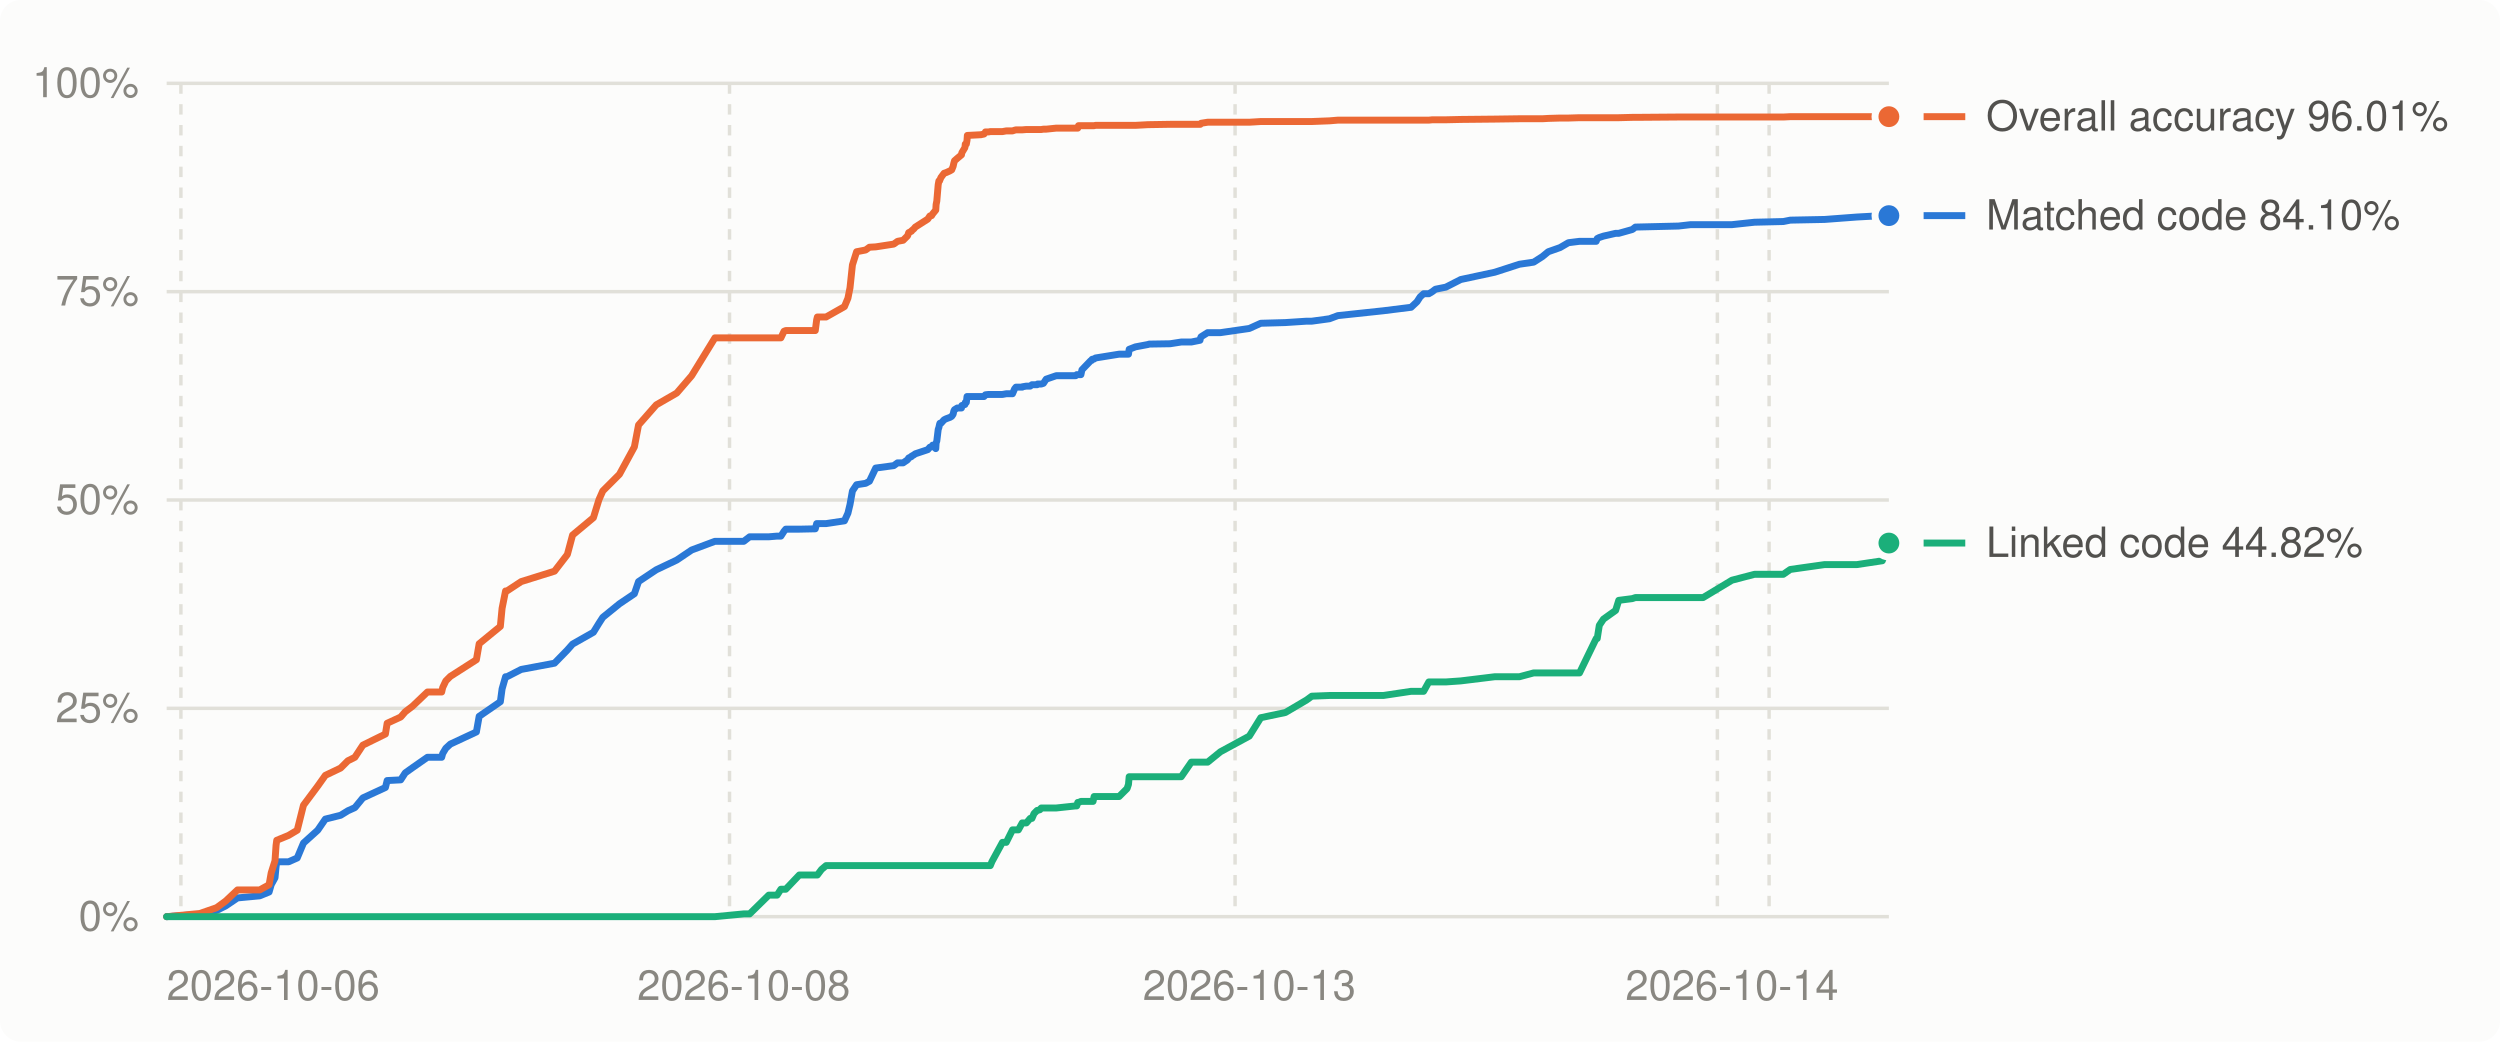
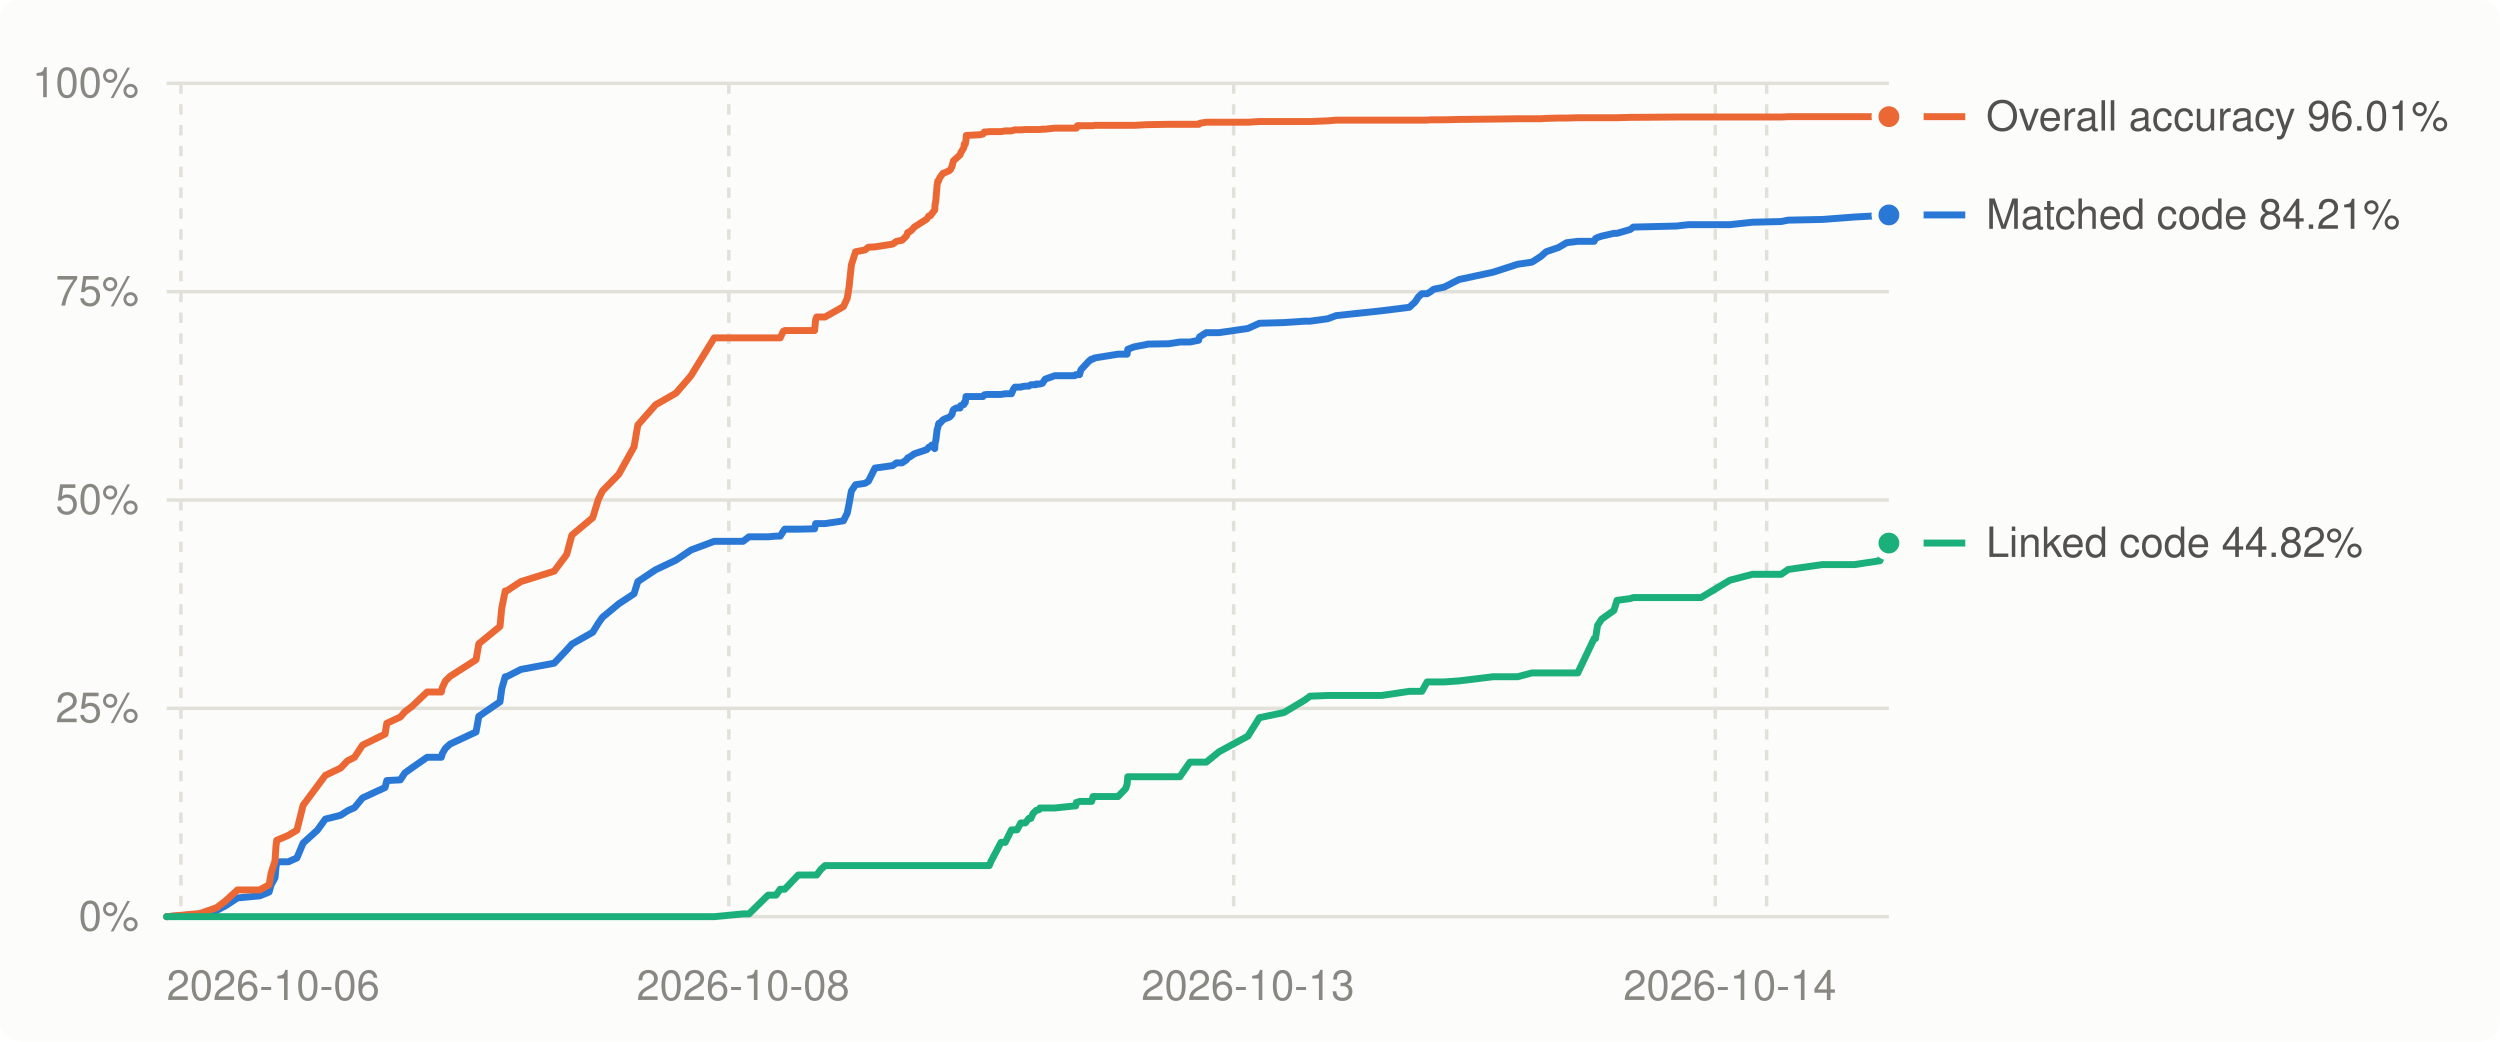
<svg xmlns="http://www.w3.org/2000/svg" viewBox="0 0 720 300" width="720" height="300" role="img" aria-label="Decompilation progress over time">
  <style>
.bg{fill:#fcfcfb}.grid{stroke:#e1e0d9}.muted{fill:#898781}.lbl{fill:#52514e}.ln0{stroke:#2a78d6}.dot0{fill:#2a78d6;stroke:#fcfcfb}.ln1{stroke:#eb6834}.dot1{fill:#eb6834;stroke:#fcfcfb}.ln2{stroke:#1baf7a}.dot2{fill:#1baf7a;stroke:#fcfcfb}
@media (prefers-color-scheme: dark){.bg{fill:#1a1a19}.grid{stroke:#2c2c2a}.muted{fill:#898781}.lbl{fill:#c3c2b7}.ln0{stroke:#3987e5}.dot0{fill:#3987e5;stroke:#1a1a19}.ln1{stroke:#d95926}.dot1{fill:#d95926;stroke:#1a1a19}.ln2{stroke:#199e70}.dot2{fill:#199e70;stroke:#1a1a19}}
text{font:12px -apple-system,BlinkMacSystemFont,'Segoe UI',Helvetica,Arial,sans-serif}
</style>
  <rect class="bg" width="720" height="300" rx="6" />
  <line x1="48" x2="544" y1="264.0" y2="264.0" class="grid" stroke-width="1" />
  <text x="40" y="268.0" class="muted" text-anchor="end">0%</text>
  <line x1="48" x2="544" y1="204.0" y2="204.0" class="grid" stroke-width="1" />
  <text x="40" y="208.0" class="muted" text-anchor="end">25%</text>
  <line x1="48" x2="544" y1="144.0" y2="144.0" class="grid" stroke-width="1" />
  <text x="40" y="148.0" class="muted" text-anchor="end">50%</text>
  <line x1="48" x2="544" y1="84.0" y2="84.0" class="grid" stroke-width="1" />
  <text x="40" y="88.0" class="muted" text-anchor="end">75%</text>
  <line x1="48" x2="544" y1="24.0" y2="24.0" class="grid" stroke-width="1" />
  <text x="40" y="28.0" class="muted" text-anchor="end">100%</text>
  <line x1="52.1" x2="52.1" y1="24" y2="264" class="grid" stroke-width="1" stroke-dasharray="3 3" />
-   <line x1="210.1" x2="210.1" y1="24" y2="264" class="grid" stroke-width="1" stroke-dasharray="3 3" />
-   <line x1="355.7" x2="355.7" y1="24" y2="264" class="grid" stroke-width="1" stroke-dasharray="3 3" />
-   <line x1="494.6" x2="494.6" y1="24" y2="264" class="grid" stroke-width="1" stroke-dasharray="3 3" />
-   <line x1="509.5" x2="509.5" y1="24" y2="264" class="grid" stroke-width="1" stroke-dasharray="3 3" />
+   <line x1="209.9" x2="209.9" y1="24" y2="264" class="grid" stroke-width="1" stroke-dasharray="3 3" />
+   <line x1="355.3" x2="355.3" y1="24" y2="264" class="grid" stroke-width="1" stroke-dasharray="3 3" />
+   <line x1="494.0" x2="494.0" y1="24" y2="264" class="grid" stroke-width="1" stroke-dasharray="3 3" />
+   <line x1="508.8" x2="508.8" y1="24" y2="264" class="grid" stroke-width="1" stroke-dasharray="3 3" />
  <text class="muted" x="48.0" y="288" text-anchor="start">2026-10-06</text>
-   <text class="muted" x="214.2" y="288" text-anchor="middle">2026-10-08</text>
-   <text class="muted" x="359.8" y="288" text-anchor="middle">2026-10-13</text>
-   <text class="muted" x="498.8" y="288" text-anchor="middle">2026-10-14</text>
-   <polyline points="48.0,264.0 56.3,263.4 57.5,263.3 62.4,262.2 65.0,260.9 68.4,258.6 74.8,258.0 77.5,256.9 78.1,254.8 79.2,252.8 79.5,249.7 79.7,248.2 83.1,248.2 85.6,247.1 87.4,242.8 91.5,239.1 93.7,235.9 98.1,234.8 100.2,233.5 102.2,232.6 104.5,229.8 111.0,226.8 111.5,224.8 115.4,224.6 116.7,222.6 118.8,221.1 123.1,218.1 127.2,218.1 127.5,217.0 128.4,215.5 129.7,214.3 137.2,210.8 138.0,206.3 144.1,202.1 144.6,198.4 145.6,194.9 146.0,194.9 150.1,192.8 159.7,191.0 163.4,187.2 164.9,185.5 170.9,182.1 172.5,179.5 173.6,177.8 178.4,173.9 182.7,171.0 183.9,167.5 189.0,164.1 194.9,161.3 199.2,158.4 205.9,155.9 214.2,155.9 215.9,154.6 221.4,154.6 223.8,154.4 224.9,154.4 225.8,153.0 226.3,152.4 230.2,152.4 234.8,152.3 235.2,150.8 235.4,150.8 236.6,150.8 237.9,150.8 243.2,150.0 244.2,147.8 244.8,145.3 245.5,141.4 246.7,139.6 249.3,139.2 250.4,138.6 252.2,134.8 257.4,134.1 258.5,133.3 260.1,133.3 261.4,132.4 261.7,131.9 262.5,131.5 262.5,131.4 263.2,131.0 263.6,130.7 267.2,129.5 267.8,128.8 268.3,128.7 268.6,128.2 269.5,129.2 269.6,127.6 269.8,127.0 270.2,123.7 270.4,123.1 270.6,122.2 270.7,121.9 271.0,121.9 271.9,120.9 272.5,120.6 273.6,120.2 274.1,119.9 274.5,119.3 274.7,118.4 274.9,118.0 275.7,117.5 276.9,117.5 277.0,116.8 277.9,116.5 278.0,115.9 278.3,115.9 278.5,114.2 278.6,114.2 280.6,114.2 282.5,114.2 283.4,114.2 283.8,113.7 283.8,113.7 284.7,113.6 285.2,113.6 285.7,113.6 288.7,113.6 289.8,113.4 291.6,113.4 292.2,112.0 292.6,111.5 293.3,111.5 294.4,111.5 294.4,111.4 295.6,111.2 296.7,111.2 297.2,110.8 297.8,110.8 298.7,110.8 298.8,110.6 299.5,110.6 299.7,110.6 299.9,110.6 300.5,110.4 301.3,109.2 304.2,108.2 309.8,108.2 310.1,107.9 310.4,107.9 310.6,107.9 310.9,107.9 311.3,107.9 311.6,106.5 314.1,103.9 314.4,103.8 314.5,103.5 314.8,103.4 315.1,103.4 315.5,103.1 322.3,102.0 324.6,102.0 325.0,102.0 325.2,100.6 327.0,99.9 330.7,99.2 330.9,99.1 337.0,99.0 340.2,98.5 343.1,98.5 345.6,98.0 345.7,97.5 345.9,97.0 347.8,95.8 351.5,95.8 359.8,94.6 363.1,93.1 370.2,92.9 376.3,92.5 377.8,92.5 382.9,91.8 385.3,90.9 398.4,89.5 406.4,88.5 408.1,86.9 409.0,85.5 410.0,84.6 411.5,84.6 412.5,84.0 413.4,83.3 416.4,82.7 420.7,80.5 430.5,78.4 437.6,76.1 441.7,75.5 444.2,73.9 445.9,72.5 449.3,71.3 451.7,69.9 454.9,69.5 459.7,69.5 460.0,68.7 460.6,68.4 461.8,68.0 465.3,67.2 466.2,67.2 470.1,66.1 471.0,65.4 483.4,65.1 486.9,64.7 490.5,64.7 498.8,64.7 505.3,64.0 513.6,63.8 515.6,63.4 525.5,63.2 534.8,62.5 542.1,62.1 544.0,62.1" fill="none" class="ln0" stroke-width="2" stroke-linejoin="round" stroke-linecap="round" />
-   <polyline points="48.0,264.0 56.3,263.2 57.5,263.1 62.4,261.4 65.0,259.5 68.4,256.3 74.8,256.3 77.5,254.8 78.1,251.4 79.2,247.9 79.5,243.5 79.7,242.0 83.1,240.6 85.6,239.1 87.4,231.9 91.5,226.4 93.7,223.3 98.1,221.2 100.2,219.1 102.2,218.1 104.5,214.6 111.0,211.4 111.5,208.3 115.4,206.5 116.7,205.0 118.8,203.4 123.1,199.3 127.2,199.3 127.5,198.0 128.4,196.1 129.7,194.8 137.2,190.0 138.0,185.4 144.1,180.4 144.6,175.2 145.6,170.2 146.0,170.2 150.1,167.5 159.7,164.5 163.4,159.7 164.9,154.1 170.9,149.1 172.5,143.9 173.6,141.4 178.4,136.6 182.7,128.7 183.9,122.4 189.0,116.6 194.9,113.2 199.2,108.2 205.9,97.3 214.2,97.3 215.9,97.3 221.4,97.3 223.8,97.3 224.9,97.3 225.8,95.4 226.3,95.2 230.2,95.2 234.8,95.2 235.2,92.1 235.4,91.3 236.6,91.3 237.9,91.3 243.2,88.3 244.2,85.9 244.8,82.9 245.5,76.3 246.7,72.5 249.3,72.0 250.4,71.2 252.2,71.1 257.4,70.3 258.5,69.5 260.1,69.2 261.4,67.9 261.7,67.0 262.5,66.6 262.5,66.5 263.2,65.9 263.6,65.4 267.2,63.1 267.8,62.2 268.3,62.1 268.6,61.6 269.5,60.5 269.6,58.9 269.8,57.9 270.2,53.2 270.4,52.1 270.6,52.1 270.7,51.8 271.0,51.1 271.9,49.9 272.5,49.7 273.6,49.2 274.1,48.9 274.5,47.9 274.7,47.0 274.9,46.3 275.7,45.6 276.9,44.6 277.0,44.0 277.9,42.5 278.0,41.5 278.3,41.5 278.5,40.4 278.6,39.0 280.6,38.9 282.5,38.8 283.4,38.6 283.8,38.1 283.8,38.0 284.7,38.0 285.2,37.9 285.7,37.9 288.7,37.9 289.8,37.7 291.6,37.7 292.2,37.5 292.6,37.4 293.3,37.4 294.4,37.4 294.4,37.4 295.6,37.3 296.7,37.3 297.2,37.3 297.8,37.3 298.7,37.3 298.8,37.3 299.5,37.3 299.7,37.3 299.9,37.3 300.5,37.2 301.3,37.2 304.2,36.9 309.8,36.9 310.1,36.9 310.4,36.9 310.6,36.2 310.9,36.2 311.3,36.2 311.6,36.2 314.1,36.2 314.4,36.2 314.5,36.2 314.8,36.2 315.1,36.2 315.5,36.1 322.3,36.1 324.6,36.1 325.0,36.1 325.2,36.1 327.0,36.1 330.7,35.9 330.9,35.9 337.0,35.8 340.2,35.8 343.1,35.8 345.6,35.8 345.7,35.8 345.9,35.5 347.8,35.2 351.5,35.2 359.8,35.2 363.1,35.0 370.2,35.0 376.3,35.0 377.8,35.0 382.9,34.8 385.3,34.6 398.4,34.6 406.4,34.6 408.1,34.6 409.0,34.6 410.0,34.6 411.5,34.6 412.5,34.5 413.4,34.5 416.4,34.5 420.7,34.4 430.5,34.3 437.6,34.2 441.7,34.2 444.2,34.2 445.9,34.1 449.3,34.0 451.7,34.0 454.9,33.9 459.7,33.9 460.0,33.9 460.6,33.9 461.8,33.9 465.3,33.9 466.2,33.9 470.1,33.8 471.0,33.8 483.4,33.7 486.9,33.7 490.5,33.7 498.8,33.7 505.3,33.7 513.6,33.7 515.6,33.6 525.5,33.6 534.8,33.6 542.1,33.6 544.0,33.6" fill="none" class="ln1" stroke-width="2" stroke-linejoin="round" stroke-linecap="round" />
-   <polyline points="48.0,264.0 56.3,264.0 57.5,264.0 62.4,264.0 65.0,264.0 68.4,264.0 74.8,264.0 77.5,264.0 78.1,264.0 79.2,264.0 79.5,264.0 79.7,264.0 83.1,264.0 85.6,264.0 87.4,264.0 91.5,264.0 93.7,264.0 98.1,264.0 100.2,264.0 102.2,264.0 104.5,264.0 111.0,264.0 111.5,264.0 115.4,264.0 116.7,264.0 118.8,264.0 123.1,264.0 127.2,264.0 127.5,264.0 128.4,264.0 129.7,264.0 137.2,264.0 138.0,264.0 144.1,264.0 144.6,264.0 145.6,264.0 146.0,264.0 150.1,264.0 159.7,264.0 163.4,264.0 164.9,264.0 170.9,264.0 172.5,264.0 173.6,264.0 178.4,264.0 182.7,264.0 183.9,264.0 189.0,264.0 194.9,264.0 199.2,264.0 205.9,264.0 214.2,263.2 215.9,263.2 221.4,257.8 223.8,257.8 224.9,256.1 225.8,256.1 226.3,256.1 230.2,252.0 234.8,252.0 235.2,252.0 235.4,252.0 236.6,250.4 237.9,249.3 243.2,249.3 244.2,249.3 244.8,249.3 245.5,249.3 246.7,249.3 249.3,249.3 250.4,249.3 252.2,249.3 257.4,249.3 258.5,249.3 260.1,249.3 261.4,249.3 261.7,249.3 262.5,249.3 262.5,249.3 263.2,249.3 263.6,249.3 267.2,249.3 267.8,249.3 268.3,249.3 268.6,249.3 269.5,249.3 269.6,249.3 269.8,249.3 270.2,249.3 270.4,249.3 270.6,249.3 270.7,249.3 271.0,249.3 271.9,249.3 272.5,249.3 273.6,249.3 274.1,249.3 274.5,249.3 274.7,249.3 274.9,249.3 275.7,249.3 276.9,249.3 277.0,249.3 277.9,249.3 278.0,249.3 278.3,249.3 278.5,249.3 278.6,249.3 280.6,249.3 282.5,249.3 283.4,249.3 283.8,249.3 283.8,249.3 284.7,249.3 285.2,249.3 285.7,248.1 288.7,242.6 289.8,242.6 291.6,239.0 292.2,239.0 292.6,239.0 293.3,239.0 294.4,237.0 294.4,237.0 295.6,237.0 296.7,235.7 297.2,235.7 297.8,234.3 298.7,233.4 298.8,233.4 299.5,233.2 299.7,232.9 299.9,232.7 300.5,232.7 301.3,232.7 304.2,232.7 309.8,232.1 310.1,232.1 310.4,231.1 310.6,231.1 310.9,231.0 311.3,230.8 311.6,230.8 314.1,230.8 314.4,230.8 314.5,230.8 314.8,230.8 315.1,229.4 315.5,229.4 322.3,229.4 324.6,227.1 325.0,225.9 325.2,223.7 327.0,223.7 330.7,223.7 330.9,223.7 337.0,223.7 340.2,223.7 343.1,219.5 345.6,219.5 345.7,219.5 345.9,219.5 347.8,219.5 351.5,216.5 359.8,212.0 363.1,206.7 370.2,205.2 376.3,201.6 377.8,200.5 382.9,200.3 385.3,200.3 398.4,200.3 406.4,199.1 408.1,199.1 409.0,199.1 410.0,199.1 411.5,196.4 412.5,196.4 413.4,196.4 416.4,196.4 420.7,196.1 430.5,194.9 437.6,194.9 441.7,193.8 444.2,193.8 445.9,193.8 449.3,193.8 451.7,193.8 454.9,193.8 459.7,183.9 460.0,183.9 460.6,180.1 461.8,178.3 465.3,175.8 466.2,172.9 470.1,172.4 471.0,172.1 483.4,172.1 486.9,172.1 490.5,172.1 498.8,167.1 505.3,165.4 513.6,165.4 515.6,164.0 525.5,162.6 534.8,162.6 542.1,161.5 544.0,156.4" fill="none" class="ln2" stroke-width="2" stroke-linejoin="round" stroke-linecap="round" />
-   <circle cx="544.0" cy="62.1" r="4" class="dot0" stroke-width="2" />
+   <text class="muted" x="214.0" y="288" text-anchor="middle">2026-10-08</text>
+   <text class="muted" x="359.4" y="288" text-anchor="middle">2026-10-13</text>
+   <text class="muted" x="498.2" y="288" text-anchor="middle">2026-10-14</text>
+   <polyline points="48.0,264.0 56.3,263.4 57.5,263.3 62.4,262.2 64.9,260.9 68.4,258.6 74.8,258.0 77.5,256.9 78.1,254.8 79.2,252.8 79.5,249.7 79.7,248.2 83.0,248.2 85.5,247.1 87.3,242.8 91.4,239.1 93.7,235.9 98.1,234.8 100.1,233.5 102.1,232.6 104.4,229.8 110.9,226.8 111.4,224.8 115.3,224.6 116.6,222.6 118.7,221.1 123.0,218.1 127.1,218.1 127.4,217.0 128.3,215.5 129.6,214.3 137.1,210.8 137.9,206.3 144.0,202.1 144.5,198.4 145.5,194.9 145.9,194.9 150.0,192.8 159.6,191.0 163.2,187.2 164.7,185.5 170.7,182.1 172.3,179.5 173.5,177.8 178.2,173.9 182.6,171.0 183.7,167.5 188.8,164.1 194.7,161.3 199.0,158.4 205.7,155.9 214.0,155.9 215.7,154.6 221.2,154.6 223.5,154.4 224.7,154.4 225.6,153.0 226.0,152.4 229.9,152.4 234.6,152.3 234.9,150.8 235.2,150.8 236.4,150.8 237.6,150.8 242.9,150.0 244.0,147.8 244.5,145.3 245.2,141.4 246.4,139.6 249.1,139.2 250.1,138.6 252.0,134.8 257.1,134.1 258.2,133.3 259.8,133.3 261.1,132.4 261.4,131.9 262.2,131.5 262.3,131.4 262.9,131.0 263.3,130.7 266.9,129.5 267.5,128.8 268.0,128.7 268.3,128.2 269.2,129.2 269.3,127.6 269.5,127.0 269.9,123.7 270.1,123.1 270.3,122.2 270.4,121.9 270.7,121.9 271.6,120.9 272.2,120.6 273.3,120.2 273.7,119.9 274.2,119.3 274.4,118.4 274.6,118.0 275.4,117.5 276.5,117.5 276.7,116.8 277.6,116.5 277.7,115.9 278.0,115.9 278.2,114.2 278.3,114.2 280.3,114.2 282.2,114.2 283.1,114.2 283.5,113.7 283.5,113.7 284.3,113.6 284.9,113.6 285.4,113.6 288.3,113.6 289.5,113.4 291.3,113.4 291.9,112.0 292.3,111.5 292.9,111.5 294.0,111.5 294.1,111.4 295.3,111.2 296.3,111.2 296.9,110.8 297.5,110.8 298.4,110.8 298.4,110.6 299.2,110.6 299.4,110.6 299.5,110.6 300.2,110.4 301.0,109.2 303.8,108.2 309.5,108.2 309.8,107.9 310.0,107.9 310.3,107.9 310.5,107.9 310.9,107.9 311.3,106.5 313.7,103.9 314.0,103.8 314.2,103.5 314.4,103.4 314.8,103.4 315.2,103.1 322.0,102.0 324.2,102.0 324.6,102.0 324.8,100.6 326.6,99.9 330.3,99.2 330.5,99.1 336.6,99.0 339.8,98.5 342.7,98.5 345.2,98.0 345.3,97.5 345.5,97.0 347.4,95.8 351.1,95.8 359.4,94.6 362.7,93.1 369.8,92.9 375.8,92.5 377.3,92.5 382.4,91.8 384.8,90.9 397.9,89.5 405.9,88.5 407.6,86.9 408.5,85.5 409.5,84.6 411.0,84.6 412.0,84.0 412.9,83.3 415.9,82.7 420.2,80.5 430.0,78.4 437.1,76.1 441.2,75.5 443.7,73.9 445.3,72.5 448.8,71.3 451.2,69.9 454.4,69.5 459.1,69.5 459.5,68.7 460.1,68.4 461.3,68.0 464.8,67.2 465.7,67.2 469.5,66.1 470.4,65.4 482.8,65.1 486.3,64.7 489.9,64.7 498.2,64.7 504.7,64.0 513.0,63.8 515.0,63.4 524.9,63.2 534.1,62.5 541.4,62.1 543.3,62.1 544.0,61.9" fill="none" class="ln0" stroke-width="2" stroke-linejoin="round" stroke-linecap="round" />
+   <polyline points="48.0,264.0 56.3,263.2 57.5,263.1 62.4,261.4 64.9,259.5 68.4,256.3 74.8,256.3 77.5,254.8 78.1,251.4 79.2,247.9 79.5,243.5 79.7,242.0 83.0,240.6 85.5,239.1 87.3,231.9 91.4,226.4 93.7,223.3 98.1,221.2 100.1,219.1 102.1,218.1 104.4,214.6 110.9,211.4 111.4,208.3 115.3,206.5 116.6,205.0 118.7,203.4 123.0,199.3 127.1,199.3 127.4,198.0 128.3,196.1 129.6,194.8 137.1,190.0 137.9,185.4 144.0,180.4 144.5,175.2 145.5,170.2 145.9,170.2 150.0,167.5 159.6,164.5 163.2,159.7 164.7,154.1 170.7,149.1 172.3,143.9 173.5,141.4 178.2,136.6 182.6,128.7 183.7,122.4 188.8,116.6 194.7,113.2 199.0,108.2 205.7,97.3 214.0,97.3 215.7,97.3 221.2,97.3 223.5,97.3 224.7,97.3 225.6,95.4 226.0,95.2 229.9,95.2 234.6,95.2 234.9,92.1 235.2,91.3 236.4,91.3 237.6,91.3 242.9,88.3 244.0,85.9 244.5,82.9 245.2,76.3 246.4,72.5 249.1,72.0 250.1,71.2 252.0,71.1 257.1,70.3 258.2,69.5 259.8,69.2 261.1,67.9 261.4,67.0 262.2,66.6 262.3,66.5 262.9,65.9 263.3,65.4 266.9,63.1 267.5,62.2 268.0,62.1 268.3,61.6 269.2,60.5 269.3,58.9 269.5,57.9 269.9,53.2 270.1,52.1 270.3,52.1 270.4,51.8 270.7,51.1 271.6,49.9 272.2,49.7 273.3,49.2 273.7,48.9 274.2,47.9 274.4,47.0 274.6,46.3 275.4,45.6 276.5,44.6 276.7,44.0 277.6,42.5 277.7,41.5 278.0,41.5 278.2,40.4 278.3,39.0 280.3,38.9 282.2,38.8 283.1,38.6 283.5,38.1 283.5,38.0 284.3,38.0 284.9,37.9 285.4,37.9 288.3,37.9 289.5,37.7 291.3,37.7 291.9,37.5 292.3,37.4 292.9,37.4 294.0,37.4 294.1,37.4 295.3,37.3 296.3,37.3 296.9,37.3 297.5,37.3 298.4,37.3 298.4,37.3 299.2,37.3 299.4,37.3 299.5,37.3 300.2,37.2 301.0,37.2 303.8,36.9 309.5,36.9 309.8,36.9 310.0,36.9 310.3,36.2 310.5,36.2 310.9,36.2 311.3,36.2 313.7,36.2 314.0,36.2 314.2,36.2 314.4,36.2 314.8,36.2 315.2,36.1 322.0,36.1 324.2,36.1 324.6,36.1 324.8,36.1 326.6,36.1 330.3,35.9 330.5,35.9 336.6,35.8 339.8,35.8 342.7,35.8 345.2,35.8 345.3,35.8 345.5,35.5 347.4,35.2 351.1,35.2 359.4,35.2 362.7,35.0 369.8,35.0 375.8,35.0 377.3,35.0 382.4,34.8 384.8,34.6 397.9,34.6 405.9,34.6 407.6,34.6 408.5,34.6 409.5,34.6 411.0,34.6 412.0,34.5 412.9,34.5 415.9,34.5 420.2,34.4 430.0,34.3 437.1,34.2 441.2,34.2 443.7,34.2 445.3,34.1 448.8,34.0 451.2,34.0 454.4,33.9 459.1,33.9 459.5,33.9 460.1,33.9 461.3,33.9 464.8,33.9 465.7,33.9 469.5,33.8 470.4,33.8 482.8,33.7 486.3,33.7 489.9,33.7 498.2,33.7 504.7,33.7 513.0,33.7 515.0,33.6 524.9,33.6 534.1,33.6 541.4,33.6 543.3,33.6 544.0,33.6" fill="none" class="ln1" stroke-width="2" stroke-linejoin="round" stroke-linecap="round" />
+   <polyline points="48.0,264.0 56.3,264.0 57.5,264.0 62.4,264.0 64.9,264.0 68.4,264.0 74.8,264.0 77.5,264.0 78.1,264.0 79.2,264.0 79.5,264.0 79.7,264.0 83.0,264.0 85.5,264.0 87.3,264.0 91.4,264.0 93.7,264.0 98.1,264.0 100.1,264.0 102.1,264.0 104.4,264.0 110.9,264.0 111.4,264.0 115.3,264.0 116.6,264.0 118.7,264.0 123.0,264.0 127.1,264.0 127.4,264.0 128.3,264.0 129.6,264.0 137.1,264.0 137.9,264.0 144.0,264.0 144.5,264.0 145.5,264.0 145.9,264.0 150.0,264.0 159.6,264.0 163.2,264.0 164.7,264.0 170.7,264.0 172.3,264.0 173.5,264.0 178.2,264.0 182.6,264.0 183.7,264.0 188.8,264.0 194.7,264.0 199.0,264.0 205.7,264.0 214.0,263.2 215.7,263.2 221.2,257.8 223.5,257.8 224.7,256.1 225.6,256.1 226.0,256.1 229.9,252.0 234.6,252.0 234.9,252.0 235.2,252.0 236.4,250.4 237.6,249.3 242.9,249.3 244.0,249.3 244.5,249.3 245.2,249.3 246.4,249.3 249.1,249.3 250.1,249.3 252.0,249.3 257.1,249.3 258.2,249.3 259.8,249.3 261.1,249.3 261.4,249.3 262.2,249.3 262.3,249.3 262.9,249.3 263.3,249.3 266.9,249.3 267.5,249.3 268.0,249.3 268.3,249.3 269.2,249.3 269.3,249.3 269.5,249.3 269.9,249.3 270.1,249.3 270.3,249.3 270.4,249.3 270.7,249.3 271.6,249.3 272.2,249.3 273.3,249.3 273.7,249.3 274.2,249.3 274.4,249.3 274.6,249.3 275.4,249.3 276.5,249.3 276.7,249.3 277.6,249.3 277.7,249.3 278.0,249.3 278.2,249.3 278.3,249.3 280.3,249.3 282.2,249.3 283.1,249.3 283.5,249.3 283.5,249.3 284.3,249.3 284.9,249.3 285.4,248.1 288.3,242.6 289.5,242.6 291.3,239.0 291.9,239.0 292.3,239.0 292.9,239.0 294.0,237.0 294.1,237.0 295.3,237.0 296.3,235.7 296.9,235.7 297.5,234.3 298.4,233.4 298.4,233.4 299.2,233.2 299.4,232.9 299.5,232.7 300.2,232.7 301.0,232.7 303.8,232.7 309.5,232.1 309.8,232.1 310.0,231.1 310.3,231.1 310.5,231.0 310.9,230.8 311.3,230.8 313.7,230.8 314.0,230.8 314.2,230.8 314.4,230.8 314.8,229.4 315.2,229.4 322.0,229.4 324.2,227.1 324.6,225.9 324.8,223.7 326.6,223.7 330.3,223.7 330.5,223.7 336.6,223.7 339.8,223.7 342.7,219.5 345.2,219.5 345.3,219.5 345.5,219.5 347.4,219.5 351.1,216.5 359.4,212.0 362.7,206.7 369.8,205.2 375.8,201.6 377.3,200.5 382.4,200.3 384.8,200.3 397.9,200.3 405.9,199.1 407.6,199.1 408.5,199.1 409.5,199.1 411.0,196.4 412.0,196.4 412.9,196.4 415.9,196.4 420.2,196.1 430.0,194.9 437.1,194.9 441.2,193.8 443.7,193.8 445.3,193.8 448.8,193.8 451.2,193.8 454.4,193.8 459.1,183.9 459.5,183.9 460.1,180.1 461.3,178.3 464.8,175.8 465.7,172.9 469.5,172.4 470.4,172.1 482.8,172.1 486.3,172.1 489.9,172.1 498.2,167.1 504.7,165.4 513.0,165.4 515.0,164.0 524.9,162.6 534.1,162.6 541.4,161.5 543.3,156.4 544.0,156.4" fill="none" class="ln2" stroke-width="2" stroke-linejoin="round" stroke-linecap="round" />
+   <circle cx="544.0" cy="61.9" r="4" class="dot0" stroke-width="2" />
  <circle cx="544.0" cy="33.6" r="4" class="dot1" stroke-width="2" />
  <circle cx="544.0" cy="156.4" r="4" class="dot2" stroke-width="2" />
  <line x1="554" x2="566" y1="156.4" y2="156.4" class="ln2" stroke-width="2" />
  <text class="lbl" x="572" y="160.4">Linked code 44.82%</text>
-   <line x1="554" x2="566" y1="62.1" y2="62.1" class="ln0" stroke-width="2" />
-   <text class="lbl" x="572" y="66.1">Matched code 84.10%</text>
+   <line x1="554" x2="566" y1="61.9" y2="61.9" class="ln0" stroke-width="2" />
+   <text class="lbl" x="572" y="65.9">Matched code 84.21%</text>
  <line x1="554" x2="566" y1="33.6" y2="33.6" class="ln1" stroke-width="2" />
  <text class="lbl" x="572" y="37.6">Overall accuracy 96.01%</text>
</svg>
